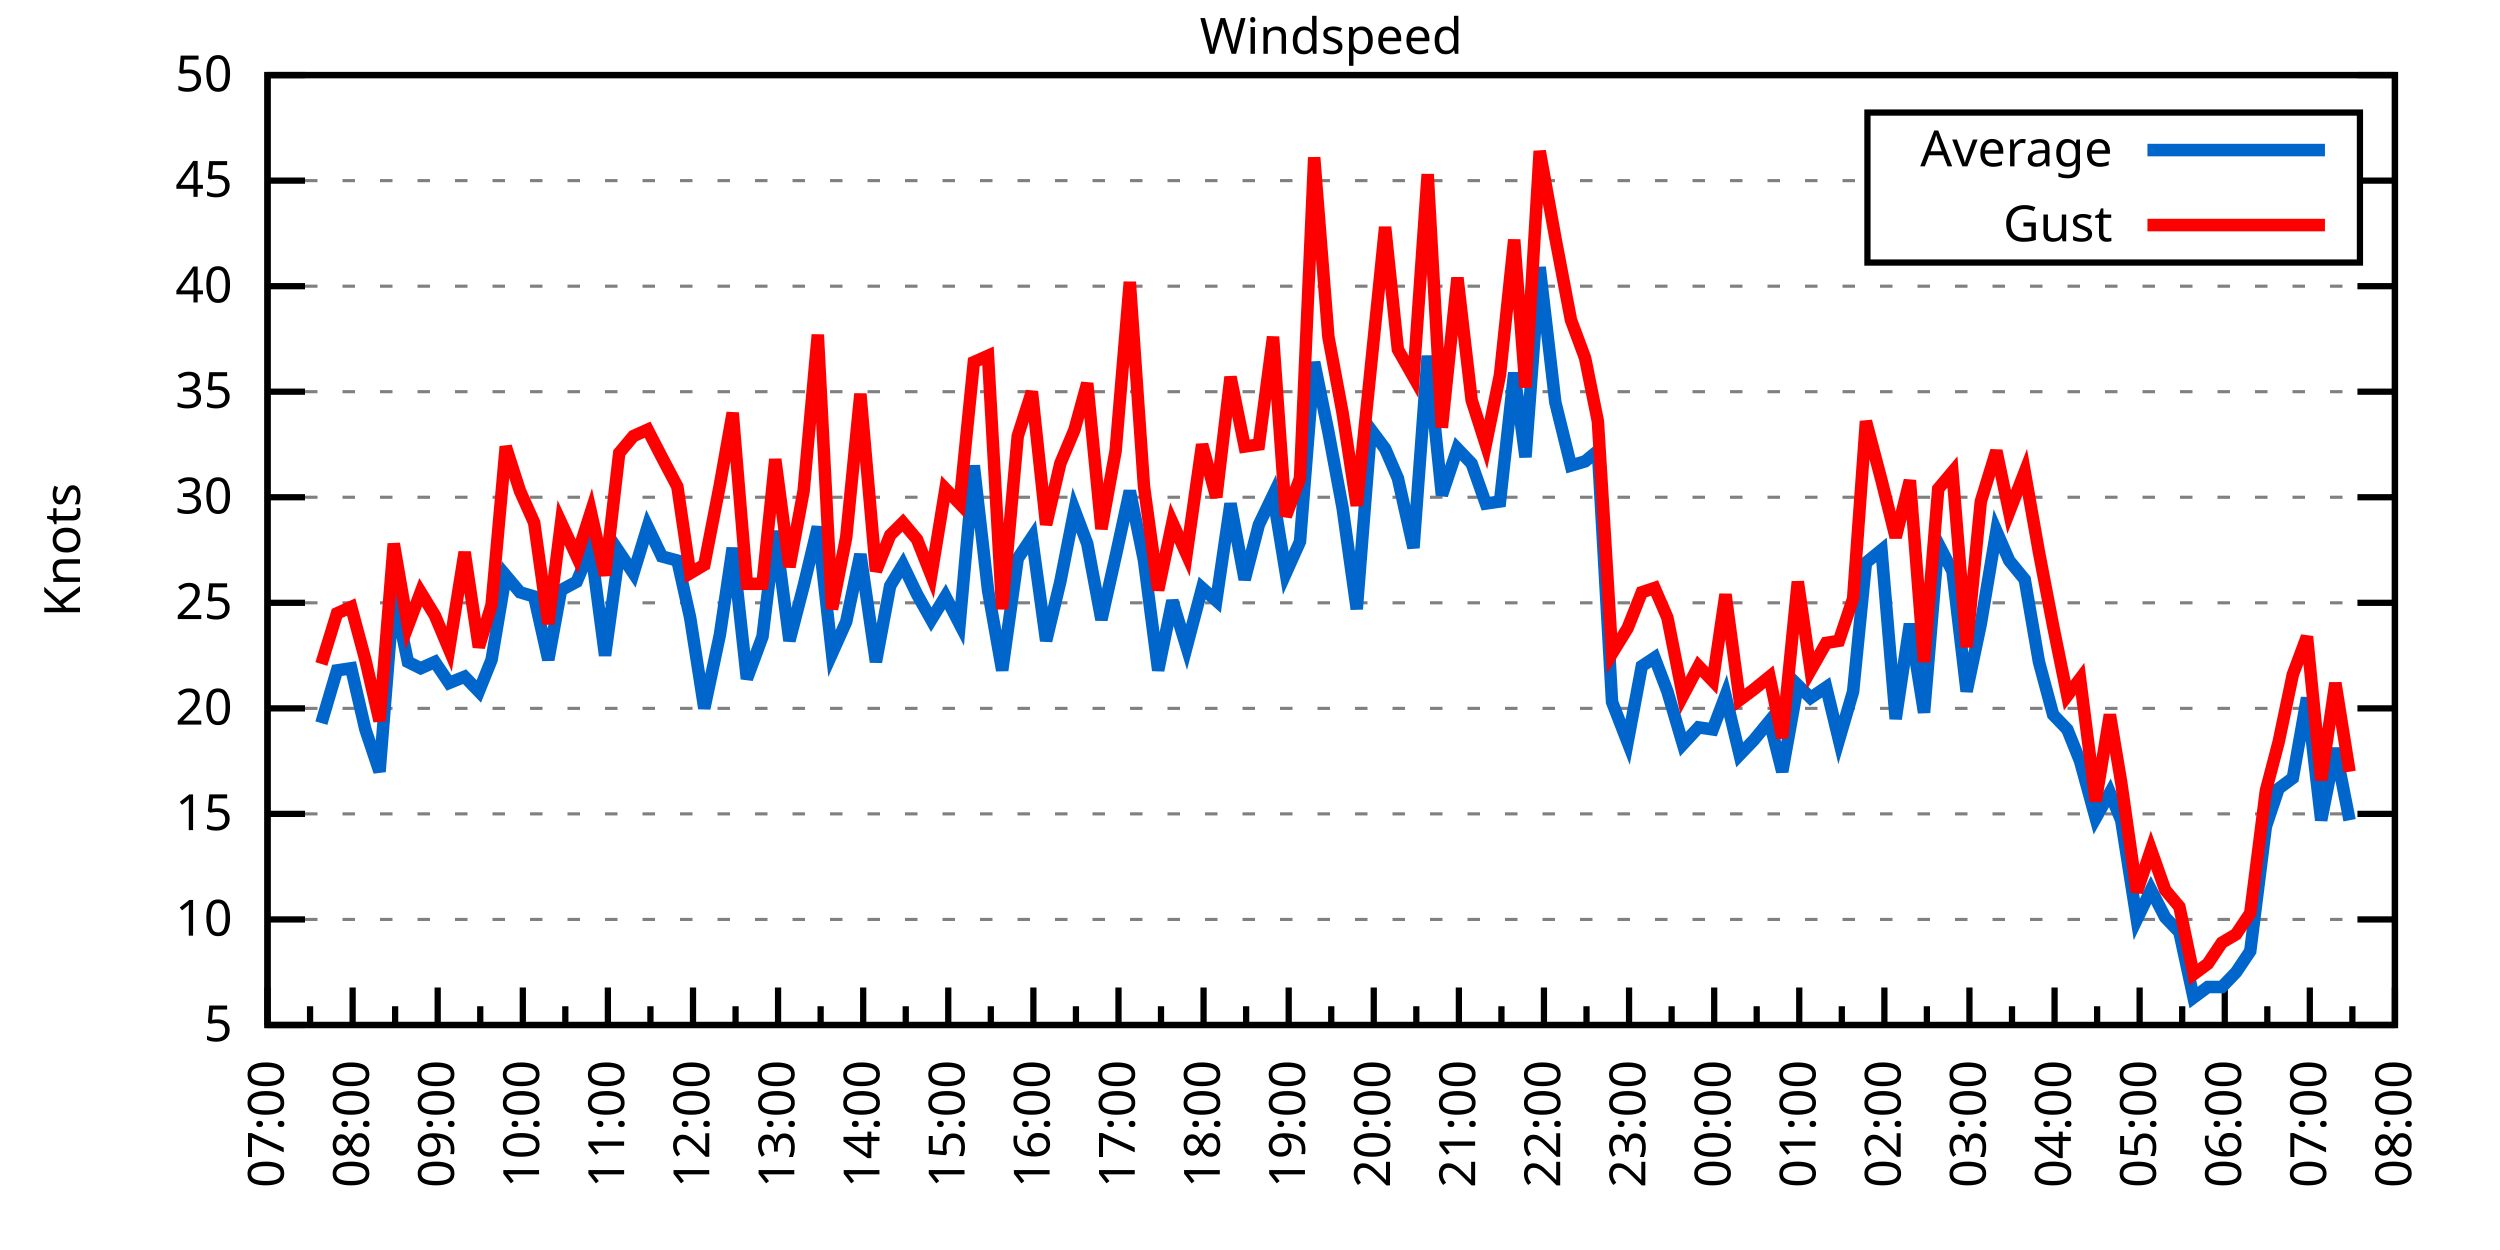
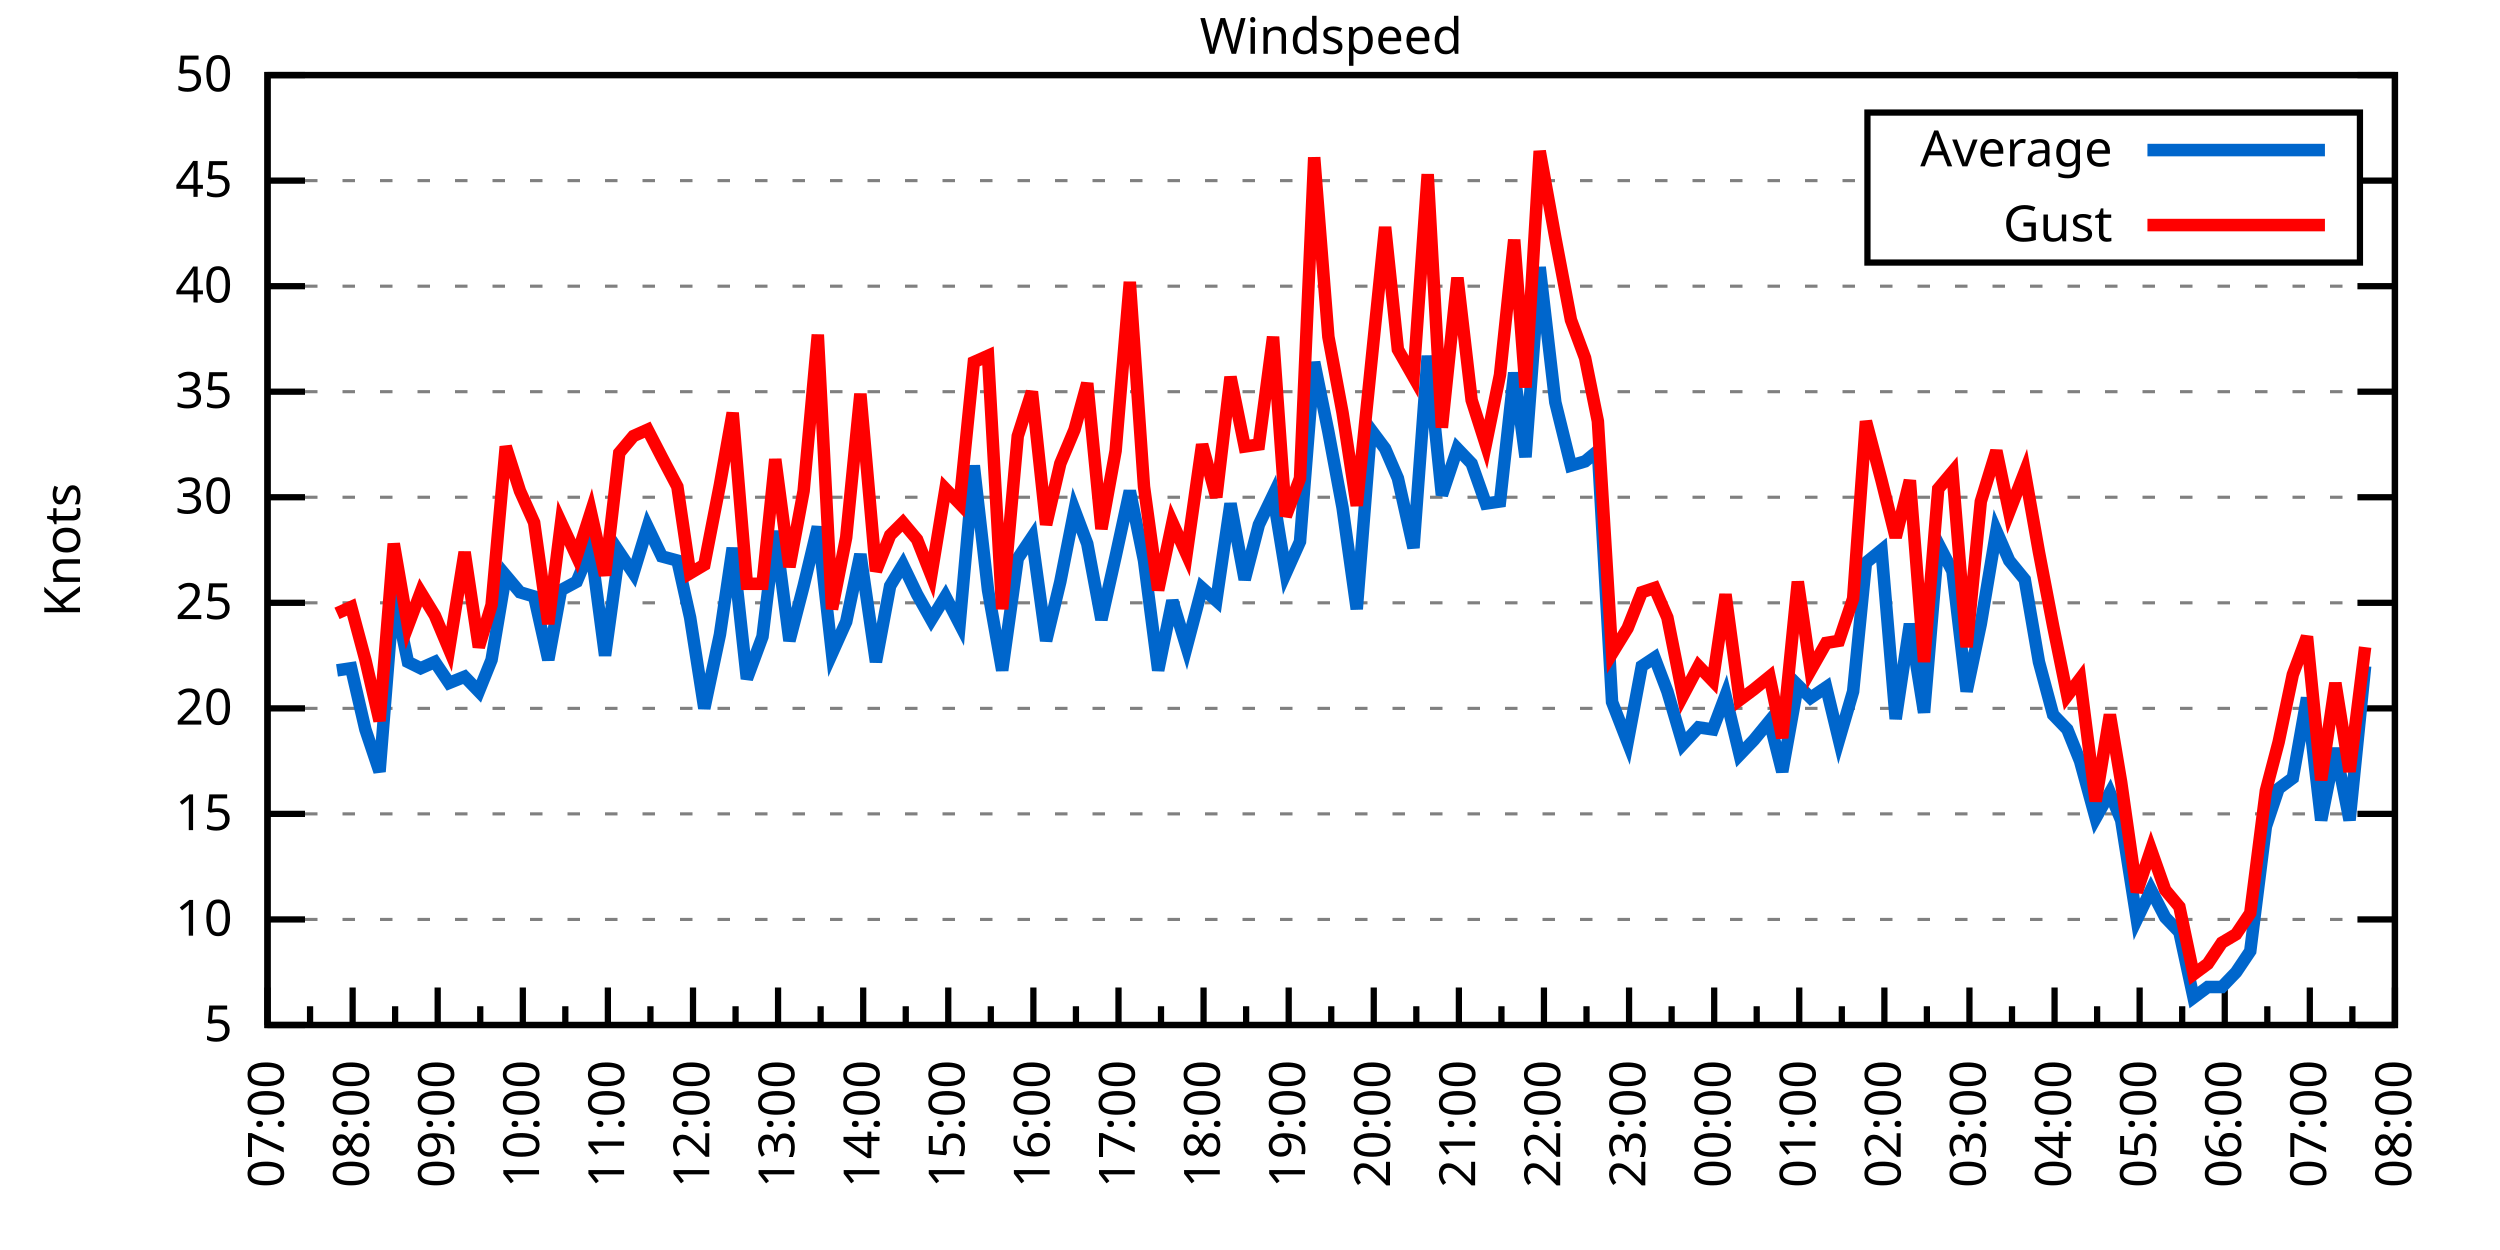
<svg xmlns="http://www.w3.org/2000/svg" xmlns:xlink="http://www.w3.org/1999/xlink" width="400" height="200" viewBox="0 0 400 200">
  <g id="gnuplot_canvas">
    <rect x="0" y="0" width="400" height="200" fill="none" />
    <defs>
      <circle id="gpDot" r="0.5" stroke-width="0.5" stroke="currentColor" />
      <path id="gpPt0" stroke-width="0.333" stroke="currentColor" d="M-1,0 h2 M0,-1 v2" />
      <path id="gpPt1" stroke-width="0.333" stroke="currentColor" d="M-1,-1 L1,1 M1,-1 L-1,1" />
      <path id="gpPt2" stroke-width="0.333" stroke="currentColor" d="M-1,0 L1,0 M0,-1 L0,1 M-1,-1 L1,1 M-1,1 L1,-1" />
      <rect id="gpPt3" stroke-width="0.333" stroke="currentColor" x="-1" y="-1" width="2" height="2" />
      <rect id="gpPt4" stroke-width="0.333" stroke="currentColor" fill="currentColor" x="-1" y="-1" width="2" height="2" />
      <circle id="gpPt5" stroke-width="0.333" stroke="currentColor" cx="0" cy="0" r="1" />
      <use xlink:href="#gpPt5" id="gpPt6" fill="currentColor" stroke="none" />
      <path id="gpPt7" stroke-width="0.333" stroke="currentColor" d="M0,-1.33 L-1.33,0.67 L1.33,0.67 z" />
      <use xlink:href="#gpPt7" id="gpPt8" fill="currentColor" stroke="none" />
      <use xlink:href="#gpPt7" id="gpPt9" stroke="currentColor" transform="rotate(180)" />
      <use xlink:href="#gpPt9" id="gpPt10" fill="currentColor" stroke="none" />
      <use xlink:href="#gpPt3" id="gpPt11" stroke="currentColor" transform="rotate(45)" />
      <use xlink:href="#gpPt11" id="gpPt12" fill="currentColor" stroke="none" />
      <path id="gpPt13" stroke-width="0.333" stroke="currentColor" d="M0,1.330 L1.265,0.411 L0.782,-1.067 L-0.782,-1.076 L-1.265,0.411 z" />
      <use xlink:href="#gpPt13" id="gpPt14" fill="currentColor" stroke="none" />
      <filter id="textbox" filterUnits="objectBoundingBox" x="0" y="0" height="1" width="1">
        <feFlood flood-color="white" flood-opacity="1" result="bgnd" />
        <feComposite in="SourceGraphic" in2="bgnd" operator="atop" />
      </filter>
      <filter id="greybox" filterUnits="objectBoundingBox" x="0" y="0" height="1" width="1">
        <feFlood flood-color="lightgrey" flood-opacity="1" result="grey" />
        <feComposite in="SourceGraphic" in2="grey" operator="atop" />
      </filter>
    </defs>
    <g fill="none" color="white" stroke="currentColor" stroke-width="1.00" stroke-linecap="butt" stroke-linejoin="miter">
</g>
    <g fill="none" color="black" stroke="currentColor" stroke-width="1.00" stroke-linecap="butt" stroke-linejoin="miter">
      <g stroke="none" shape-rendering="crispEdges">
        <polygon fill="rgb(255, 255, 255)" points="42.80,164.00 383.18,164.00 383.18,12.02 42.80,12.02 " />
      </g>
    </g>
    <g fill="none" color="black" stroke="currentColor" stroke-width="1.00" stroke-linecap="butt" stroke-linejoin="miter">
</g>
    <g fill="none" color="black" stroke="black" stroke-width="0.50" stroke-linecap="butt" stroke-linejoin="miter">
</g>
    <g fill="none" color="gray" stroke="currentColor" stroke-width="0.50" stroke-linecap="butt" stroke-linejoin="miter">
      <path stroke="gray" stroke-dasharray="2,4" class="gridline" d="M42.80,164.00 L383.19,164.00  " />
    </g>
    <g fill="none" color="gray" stroke="gray" stroke-width="1.00" stroke-linecap="butt" stroke-linejoin="miter">
</g>
    <g fill="none" color="black" stroke="currentColor" stroke-width="1.00" stroke-linecap="butt" stroke-linejoin="miter">
      <path stroke="black" d="M42.80,164.00 L48.80,164.00 M383.19,164.00 L377.19,164.00  " />
      <g transform="translate(37.20,166.60)" stroke="none" fill="black" font-family="Sans" font-size="8.00" text-anchor="end">
        <text>
          <tspan font-family="Sans"> 5</tspan>
        </text>
      </g>
    </g>
    <g fill="none" color="black" stroke="currentColor" stroke-width="1.00" stroke-linecap="butt" stroke-linejoin="miter">
</g>
    <g fill="none" color="black" stroke="black" stroke-width="0.50" stroke-linecap="butt" stroke-linejoin="miter">
</g>
    <g fill="none" color="gray" stroke="currentColor" stroke-width="0.50" stroke-linecap="butt" stroke-linejoin="miter">
      <path stroke="gray" stroke-dasharray="2,4" class="gridline" d="M42.80,147.11 L383.19,147.11  " />
    </g>
    <g fill="none" color="gray" stroke="gray" stroke-width="1.00" stroke-linecap="butt" stroke-linejoin="miter">
</g>
    <g fill="none" color="black" stroke="currentColor" stroke-width="1.00" stroke-linecap="butt" stroke-linejoin="miter">
      <path stroke="black" d="M42.80,147.11 L48.80,147.11 M383.19,147.11 L377.19,147.11  " />
      <g transform="translate(37.20,149.71)" stroke="none" fill="black" font-family="Sans" font-size="8.00" text-anchor="end">
        <text>
          <tspan font-family="Sans"> 10</tspan>
        </text>
      </g>
    </g>
    <g fill="none" color="black" stroke="currentColor" stroke-width="1.00" stroke-linecap="butt" stroke-linejoin="miter">
</g>
    <g fill="none" color="black" stroke="black" stroke-width="0.50" stroke-linecap="butt" stroke-linejoin="miter">
</g>
    <g fill="none" color="gray" stroke="currentColor" stroke-width="0.50" stroke-linecap="butt" stroke-linejoin="miter">
      <path stroke="gray" stroke-dasharray="2,4" class="gridline" d="M42.80,130.22 L383.19,130.22  " />
    </g>
    <g fill="none" color="gray" stroke="gray" stroke-width="1.00" stroke-linecap="butt" stroke-linejoin="miter">
</g>
    <g fill="none" color="black" stroke="currentColor" stroke-width="1.00" stroke-linecap="butt" stroke-linejoin="miter">
      <path stroke="black" d="M42.80,130.22 L48.80,130.22 M383.19,130.22 L377.19,130.22  " />
      <g transform="translate(37.20,132.82)" stroke="none" fill="black" font-family="Sans" font-size="8.00" text-anchor="end">
        <text>
          <tspan font-family="Sans"> 15</tspan>
        </text>
      </g>
    </g>
    <g fill="none" color="black" stroke="currentColor" stroke-width="1.00" stroke-linecap="butt" stroke-linejoin="miter">
</g>
    <g fill="none" color="black" stroke="black" stroke-width="0.50" stroke-linecap="butt" stroke-linejoin="miter">
</g>
    <g fill="none" color="gray" stroke="currentColor" stroke-width="0.50" stroke-linecap="butt" stroke-linejoin="miter">
      <path stroke="gray" stroke-dasharray="2,4" class="gridline" d="M42.80,113.34 L383.19,113.34  " />
    </g>
    <g fill="none" color="gray" stroke="gray" stroke-width="1.00" stroke-linecap="butt" stroke-linejoin="miter">
</g>
    <g fill="none" color="black" stroke="currentColor" stroke-width="1.00" stroke-linecap="butt" stroke-linejoin="miter">
      <path stroke="black" d="M42.80,113.34 L48.80,113.34 M383.19,113.34 L377.19,113.34  " />
      <g transform="translate(37.20,115.94)" stroke="none" fill="black" font-family="Sans" font-size="8.00" text-anchor="end">
        <text>
          <tspan font-family="Sans"> 20</tspan>
        </text>
      </g>
    </g>
    <g fill="none" color="black" stroke="currentColor" stroke-width="1.00" stroke-linecap="butt" stroke-linejoin="miter">
</g>
    <g fill="none" color="black" stroke="black" stroke-width="0.50" stroke-linecap="butt" stroke-linejoin="miter">
</g>
    <g fill="none" color="gray" stroke="currentColor" stroke-width="0.50" stroke-linecap="butt" stroke-linejoin="miter">
      <path stroke="gray" stroke-dasharray="2,4" class="gridline" d="M42.80,96.45 L383.19,96.45  " />
    </g>
    <g fill="none" color="gray" stroke="gray" stroke-width="1.00" stroke-linecap="butt" stroke-linejoin="miter">
</g>
    <g fill="none" color="black" stroke="currentColor" stroke-width="1.00" stroke-linecap="butt" stroke-linejoin="miter">
      <path stroke="black" d="M42.80,96.45 L48.80,96.45 M383.19,96.45 L377.19,96.45  " />
      <g transform="translate(37.20,99.05)" stroke="none" fill="black" font-family="Sans" font-size="8.00" text-anchor="end">
        <text>
          <tspan font-family="Sans"> 25</tspan>
        </text>
      </g>
    </g>
    <g fill="none" color="black" stroke="currentColor" stroke-width="1.00" stroke-linecap="butt" stroke-linejoin="miter">
</g>
    <g fill="none" color="black" stroke="black" stroke-width="0.50" stroke-linecap="butt" stroke-linejoin="miter">
</g>
    <g fill="none" color="gray" stroke="currentColor" stroke-width="0.50" stroke-linecap="butt" stroke-linejoin="miter">
      <path stroke="gray" stroke-dasharray="2,4" class="gridline" d="M42.80,79.56 L383.19,79.56  " />
    </g>
    <g fill="none" color="gray" stroke="gray" stroke-width="1.00" stroke-linecap="butt" stroke-linejoin="miter">
</g>
    <g fill="none" color="black" stroke="currentColor" stroke-width="1.00" stroke-linecap="butt" stroke-linejoin="miter">
      <path stroke="black" d="M42.80,79.56 L48.80,79.56 M383.19,79.56 L377.19,79.56  " />
      <g transform="translate(37.20,82.16)" stroke="none" fill="black" font-family="Sans" font-size="8.00" text-anchor="end">
        <text>
          <tspan font-family="Sans"> 30</tspan>
        </text>
      </g>
    </g>
    <g fill="none" color="black" stroke="currentColor" stroke-width="1.00" stroke-linecap="butt" stroke-linejoin="miter">
</g>
    <g fill="none" color="black" stroke="black" stroke-width="0.50" stroke-linecap="butt" stroke-linejoin="miter">
</g>
    <g fill="none" color="gray" stroke="currentColor" stroke-width="0.50" stroke-linecap="butt" stroke-linejoin="miter">
      <path stroke="gray" stroke-dasharray="2,4" class="gridline" d="M42.80,62.67 L383.19,62.67  " />
    </g>
    <g fill="none" color="gray" stroke="gray" stroke-width="1.00" stroke-linecap="butt" stroke-linejoin="miter">
</g>
    <g fill="none" color="black" stroke="currentColor" stroke-width="1.00" stroke-linecap="butt" stroke-linejoin="miter">
      <path stroke="black" d="M42.80,62.67 L48.80,62.67 M383.19,62.67 L377.19,62.67  " />
      <g transform="translate(37.20,65.27)" stroke="none" fill="black" font-family="Sans" font-size="8.00" text-anchor="end">
        <text>
          <tspan font-family="Sans"> 35</tspan>
        </text>
      </g>
    </g>
    <g fill="none" color="black" stroke="currentColor" stroke-width="1.00" stroke-linecap="butt" stroke-linejoin="miter">
</g>
    <g fill="none" color="black" stroke="black" stroke-width="0.50" stroke-linecap="butt" stroke-linejoin="miter">
</g>
    <g fill="none" color="gray" stroke="currentColor" stroke-width="0.50" stroke-linecap="butt" stroke-linejoin="miter">
      <path stroke="gray" stroke-dasharray="2,4" class="gridline" d="M42.80,45.79 L383.19,45.79  " />
    </g>
    <g fill="none" color="gray" stroke="gray" stroke-width="1.00" stroke-linecap="butt" stroke-linejoin="miter">
</g>
    <g fill="none" color="black" stroke="currentColor" stroke-width="1.00" stroke-linecap="butt" stroke-linejoin="miter">
      <path stroke="black" d="M42.80,45.79 L48.80,45.79 M383.19,45.79 L377.19,45.79  " />
      <g transform="translate(37.20,48.39)" stroke="none" fill="black" font-family="Sans" font-size="8.00" text-anchor="end">
        <text>
          <tspan font-family="Sans"> 40</tspan>
        </text>
      </g>
    </g>
    <g fill="none" color="black" stroke="currentColor" stroke-width="1.00" stroke-linecap="butt" stroke-linejoin="miter">
</g>
    <g fill="none" color="black" stroke="black" stroke-width="0.50" stroke-linecap="butt" stroke-linejoin="miter">
</g>
    <g fill="none" color="gray" stroke="currentColor" stroke-width="0.50" stroke-linecap="butt" stroke-linejoin="miter">
      <path stroke="gray" stroke-dasharray="2,4" class="gridline" d="M42.80,28.90 L298.79,28.90 M377.59,28.90 L383.19,28.90  " />
    </g>
    <g fill="none" color="gray" stroke="gray" stroke-width="1.00" stroke-linecap="butt" stroke-linejoin="miter">
</g>
    <g fill="none" color="black" stroke="currentColor" stroke-width="1.00" stroke-linecap="butt" stroke-linejoin="miter">
      <path stroke="black" d="M42.80,28.90 L48.80,28.90 M383.19,28.90 L377.19,28.90  " />
      <g transform="translate(37.20,31.50)" stroke="none" fill="black" font-family="Sans" font-size="8.00" text-anchor="end">
        <text>
          <tspan font-family="Sans"> 45</tspan>
        </text>
      </g>
    </g>
    <g fill="none" color="black" stroke="currentColor" stroke-width="1.00" stroke-linecap="butt" stroke-linejoin="miter">
</g>
    <g fill="none" color="black" stroke="black" stroke-width="0.50" stroke-linecap="butt" stroke-linejoin="miter">
</g>
    <g fill="none" color="gray" stroke="currentColor" stroke-width="0.50" stroke-linecap="butt" stroke-linejoin="miter">
      <path stroke="gray" stroke-dasharray="2,4" class="gridline" d="M42.80,12.01 L383.19,12.01  " />
    </g>
    <g fill="none" color="gray" stroke="gray" stroke-width="1.00" stroke-linecap="butt" stroke-linejoin="miter">
</g>
    <g fill="none" color="black" stroke="currentColor" stroke-width="1.00" stroke-linecap="butt" stroke-linejoin="miter">
      <path stroke="black" d="M42.80,12.01 L48.80,12.01 M383.19,12.01 L377.19,12.01  " />
      <g transform="translate(37.20,14.61)" stroke="none" fill="black" font-family="Sans" font-size="8.00" text-anchor="end">
        <text>
          <tspan font-family="Sans"> 50</tspan>
        </text>
      </g>
    </g>
    <g fill="none" color="black" stroke="currentColor" stroke-width="1.00" stroke-linecap="butt" stroke-linejoin="miter">
      <path stroke="black" d="M42.80,164.00 L42.80,158.00  " />
      <g transform="translate(45.40,169.60) rotate(270)" stroke="none" fill="black" font-family="Sans" font-size="8.00" text-anchor="end">
        <text>
          <tspan font-family="Sans">07:00</tspan>
        </text>
      </g>
    </g>
    <g fill="none" color="black" stroke="currentColor" stroke-width="1.00" stroke-linecap="butt" stroke-linejoin="miter">
      <path stroke="black" d="M49.61,164.00 L49.61,161.00 M56.42,164.00 L56.42,158.00  " />
      <g transform="translate(59.02,169.60) rotate(270)" stroke="none" fill="black" font-family="Sans" font-size="8.00" text-anchor="end">
        <text>
          <tspan font-family="Sans">08:00</tspan>
        </text>
      </g>
    </g>
    <g fill="none" color="black" stroke="currentColor" stroke-width="1.00" stroke-linecap="butt" stroke-linejoin="miter">
      <path stroke="black" d="M63.22,164.00 L63.22,161.00 M70.03,164.00 L70.03,158.00  " />
      <g transform="translate(72.63,169.60) rotate(270)" stroke="none" fill="black" font-family="Sans" font-size="8.00" text-anchor="end">
        <text>
          <tspan font-family="Sans">09:00</tspan>
        </text>
      </g>
    </g>
    <g fill="none" color="black" stroke="currentColor" stroke-width="1.00" stroke-linecap="butt" stroke-linejoin="miter">
      <path stroke="black" d="M76.84,164.00 L76.84,161.00 M83.65,164.00 L83.65,158.00  " />
      <g transform="translate(86.25,169.60) rotate(270)" stroke="none" fill="black" font-family="Sans" font-size="8.00" text-anchor="end">
        <text>
          <tspan font-family="Sans">10:00</tspan>
        </text>
      </g>
    </g>
    <g fill="none" color="black" stroke="currentColor" stroke-width="1.00" stroke-linecap="butt" stroke-linejoin="miter">
      <path stroke="black" d="M90.45,164.00 L90.45,161.00 M97.26,164.00 L97.26,158.00  " />
      <g transform="translate(99.86,169.60) rotate(270)" stroke="none" fill="black" font-family="Sans" font-size="8.00" text-anchor="end">
        <text>
          <tspan font-family="Sans">11:00</tspan>
        </text>
      </g>
    </g>
    <g fill="none" color="black" stroke="currentColor" stroke-width="1.00" stroke-linecap="butt" stroke-linejoin="miter">
      <path stroke="black" d="M104.07,164.00 L104.07,161.00 M110.88,164.00 L110.88,158.00  " />
      <g transform="translate(113.48,169.60) rotate(270)" stroke="none" fill="black" font-family="Sans" font-size="8.00" text-anchor="end">
        <text>
          <tspan font-family="Sans">12:00</tspan>
        </text>
      </g>
    </g>
    <g fill="none" color="black" stroke="currentColor" stroke-width="1.00" stroke-linecap="butt" stroke-linejoin="miter">
      <path stroke="black" d="M117.69,164.00 L117.69,161.00 M124.49,164.00 L124.49,158.00  " />
      <g transform="translate(127.09,169.60) rotate(270)" stroke="none" fill="black" font-family="Sans" font-size="8.00" text-anchor="end">
        <text>
          <tspan font-family="Sans">13:00</tspan>
        </text>
      </g>
    </g>
    <g fill="none" color="black" stroke="currentColor" stroke-width="1.00" stroke-linecap="butt" stroke-linejoin="miter">
      <path stroke="black" d="M131.30,164.00 L131.30,161.00 M138.11,164.00 L138.11,158.00  " />
      <g transform="translate(140.71,169.60) rotate(270)" stroke="none" fill="black" font-family="Sans" font-size="8.00" text-anchor="end">
        <text>
          <tspan font-family="Sans">14:00</tspan>
        </text>
      </g>
    </g>
    <g fill="none" color="black" stroke="currentColor" stroke-width="1.00" stroke-linecap="butt" stroke-linejoin="miter">
      <path stroke="black" d="M144.92,164.00 L144.92,161.00 M151.72,164.00 L151.72,158.00  " />
      <g transform="translate(154.32,169.60) rotate(270)" stroke="none" fill="black" font-family="Sans" font-size="8.00" text-anchor="end">
        <text>
          <tspan font-family="Sans">15:00</tspan>
        </text>
      </g>
    </g>
    <g fill="none" color="black" stroke="currentColor" stroke-width="1.00" stroke-linecap="butt" stroke-linejoin="miter">
      <path stroke="black" d="M158.53,164.00 L158.53,161.00 M165.34,164.00 L165.34,158.00  " />
      <g transform="translate(167.94,169.60) rotate(270)" stroke="none" fill="black" font-family="Sans" font-size="8.00" text-anchor="end">
        <text>
          <tspan font-family="Sans">16:00</tspan>
        </text>
      </g>
    </g>
    <g fill="none" color="black" stroke="currentColor" stroke-width="1.00" stroke-linecap="butt" stroke-linejoin="miter">
      <path stroke="black" d="M172.15,164.00 L172.15,161.00 M178.96,164.00 L178.96,158.00  " />
      <g transform="translate(181.56,169.60) rotate(270)" stroke="none" fill="black" font-family="Sans" font-size="8.00" text-anchor="end">
        <text>
          <tspan font-family="Sans">17:00</tspan>
        </text>
      </g>
    </g>
    <g fill="none" color="black" stroke="currentColor" stroke-width="1.00" stroke-linecap="butt" stroke-linejoin="miter">
      <path stroke="black" d="M185.76,164.00 L185.76,161.00 M192.57,164.00 L192.57,158.00  " />
      <g transform="translate(195.17,169.60) rotate(270)" stroke="none" fill="black" font-family="Sans" font-size="8.00" text-anchor="end">
        <text>
          <tspan font-family="Sans">18:00</tspan>
        </text>
      </g>
    </g>
    <g fill="none" color="black" stroke="currentColor" stroke-width="1.00" stroke-linecap="butt" stroke-linejoin="miter">
      <path stroke="black" d="M199.38,164.00 L199.38,161.00 M206.19,164.00 L206.19,158.00  " />
      <g transform="translate(208.79,169.60) rotate(270)" stroke="none" fill="black" font-family="Sans" font-size="8.00" text-anchor="end">
        <text>
          <tspan font-family="Sans">19:00</tspan>
        </text>
      </g>
    </g>
    <g fill="none" color="black" stroke="currentColor" stroke-width="1.00" stroke-linecap="butt" stroke-linejoin="miter">
      <path stroke="black" d="M213.00,164.00 L213.00,161.00 M219.80,164.00 L219.80,158.00  " />
      <g transform="translate(222.40,169.60) rotate(270)" stroke="none" fill="black" font-family="Sans" font-size="8.00" text-anchor="end">
        <text>
          <tspan font-family="Sans">20:00</tspan>
        </text>
      </g>
    </g>
    <g fill="none" color="black" stroke="currentColor" stroke-width="1.00" stroke-linecap="butt" stroke-linejoin="miter">
      <path stroke="black" d="M226.61,164.00 L226.61,161.00 M233.42,164.00 L233.42,158.00  " />
      <g transform="translate(236.02,169.60) rotate(270)" stroke="none" fill="black" font-family="Sans" font-size="8.00" text-anchor="end">
        <text>
          <tspan font-family="Sans">21:00</tspan>
        </text>
      </g>
    </g>
    <g fill="none" color="black" stroke="currentColor" stroke-width="1.00" stroke-linecap="butt" stroke-linejoin="miter">
      <path stroke="black" d="M240.23,164.00 L240.23,161.00 M247.03,164.00 L247.03,158.00  " />
      <g transform="translate(249.63,169.60) rotate(270)" stroke="none" fill="black" font-family="Sans" font-size="8.00" text-anchor="end">
        <text>
          <tspan font-family="Sans">22:00</tspan>
        </text>
      </g>
    </g>
    <g fill="none" color="black" stroke="currentColor" stroke-width="1.00" stroke-linecap="butt" stroke-linejoin="miter">
      <path stroke="black" d="M253.84,164.00 L253.84,161.00 M260.65,164.00 L260.65,158.00  " />
      <g transform="translate(263.25,169.60) rotate(270)" stroke="none" fill="black" font-family="Sans" font-size="8.00" text-anchor="end">
        <text>
          <tspan font-family="Sans">23:00</tspan>
        </text>
      </g>
    </g>
    <g fill="none" color="black" stroke="currentColor" stroke-width="1.00" stroke-linecap="butt" stroke-linejoin="miter">
      <path stroke="black" d="M267.46,164.00 L267.46,161.00 M274.27,164.00 L274.27,158.00  " />
      <g transform="translate(276.87,169.60) rotate(270)" stroke="none" fill="black" font-family="Sans" font-size="8.00" text-anchor="end">
        <text>
          <tspan font-family="Sans">00:00</tspan>
        </text>
      </g>
    </g>
    <g fill="none" color="black" stroke="currentColor" stroke-width="1.00" stroke-linecap="butt" stroke-linejoin="miter">
      <path stroke="black" d="M281.07,164.00 L281.07,161.00 M287.88,164.00 L287.88,158.00  " />
      <g transform="translate(290.48,169.60) rotate(270)" stroke="none" fill="black" font-family="Sans" font-size="8.00" text-anchor="end">
        <text>
          <tspan font-family="Sans">01:00</tspan>
        </text>
      </g>
    </g>
    <g fill="none" color="black" stroke="currentColor" stroke-width="1.00" stroke-linecap="butt" stroke-linejoin="miter">
      <path stroke="black" d="M294.69,164.00 L294.69,161.00 M301.50,164.00 L301.50,158.00  " />
      <g transform="translate(304.10,169.60) rotate(270)" stroke="none" fill="black" font-family="Sans" font-size="8.00" text-anchor="end">
        <text>
          <tspan font-family="Sans">02:00</tspan>
        </text>
      </g>
    </g>
    <g fill="none" color="black" stroke="currentColor" stroke-width="1.00" stroke-linecap="butt" stroke-linejoin="miter">
      <path stroke="black" d="M308.30,164.00 L308.30,161.00 M315.11,164.00 L315.11,158.00  " />
      <g transform="translate(317.71,169.60) rotate(270)" stroke="none" fill="black" font-family="Sans" font-size="8.00" text-anchor="end">
        <text>
          <tspan font-family="Sans">03:00</tspan>
        </text>
      </g>
    </g>
    <g fill="none" color="black" stroke="currentColor" stroke-width="1.00" stroke-linecap="butt" stroke-linejoin="miter">
      <path stroke="black" d="M321.92,164.00 L321.92,161.00 M328.73,164.00 L328.73,158.00  " />
      <g transform="translate(331.33,169.60) rotate(270)" stroke="none" fill="black" font-family="Sans" font-size="8.00" text-anchor="end">
        <text>
          <tspan font-family="Sans">04:00</tspan>
        </text>
      </g>
    </g>
    <g fill="none" color="black" stroke="currentColor" stroke-width="1.00" stroke-linecap="butt" stroke-linejoin="miter">
      <path stroke="black" d="M335.54,164.00 L335.54,161.00 M342.34,164.00 L342.34,158.00  " />
      <g transform="translate(344.94,169.60) rotate(270)" stroke="none" fill="black" font-family="Sans" font-size="8.00" text-anchor="end">
        <text>
          <tspan font-family="Sans">05:00</tspan>
        </text>
      </g>
    </g>
    <g fill="none" color="black" stroke="currentColor" stroke-width="1.00" stroke-linecap="butt" stroke-linejoin="miter">
      <path stroke="black" d="M349.15,164.00 L349.15,161.00 M355.96,164.00 L355.96,158.00  " />
      <g transform="translate(358.56,169.60) rotate(270)" stroke="none" fill="black" font-family="Sans" font-size="8.00" text-anchor="end">
        <text>
          <tspan font-family="Sans">06:00</tspan>
        </text>
      </g>
    </g>
    <g fill="none" color="black" stroke="currentColor" stroke-width="1.00" stroke-linecap="butt" stroke-linejoin="miter">
      <path stroke="black" d="M362.77,164.00 L362.77,161.00 M369.57,164.00 L369.57,158.00  " />
      <g transform="translate(372.17,169.60) rotate(270)" stroke="none" fill="black" font-family="Sans" font-size="8.00" text-anchor="end">
        <text>
          <tspan font-family="Sans">07:00</tspan>
        </text>
      </g>
    </g>
    <g fill="none" color="black" stroke="currentColor" stroke-width="1.00" stroke-linecap="butt" stroke-linejoin="miter">
      <path stroke="black" d="M376.38,164.00 L376.38,161.00 M383.19,164.00 L383.19,158.00  " />
      <g transform="translate(385.79,169.60) rotate(270)" stroke="none" fill="black" font-family="Sans" font-size="8.00" text-anchor="end">
        <text>
          <tspan font-family="Sans">08:00</tspan>
        </text>
      </g>
    </g>
    <g fill="none" color="black" stroke="currentColor" stroke-width="1.00" stroke-linecap="butt" stroke-linejoin="miter">
</g>
    <g fill="none" color="black" stroke="currentColor" stroke-width="1.00" stroke-linecap="butt" stroke-linejoin="miter">
      <path stroke="black" d="M42.80,12.01 L42.80,164.00 L383.19,164.00 L383.19,12.01 L42.80,12.01 Z  " />
    </g>
    <g fill="none" color="black" stroke="currentColor" stroke-width="1.00" stroke-linecap="butt" stroke-linejoin="miter">
      <g transform="translate(12.80,88.01) rotate(270)" stroke="none" fill="black" font-family="Sans" font-size="8.00" text-anchor="middle">
        <text>
          <tspan font-family="Sans">Knots</tspan>
        </text>
      </g>
    </g>
    <g fill="none" color="black" stroke="currentColor" stroke-width="1.00" stroke-linecap="butt" stroke-linejoin="miter">
</g>
    <g fill="none" color="black" stroke="currentColor" stroke-width="1.00" stroke-linecap="butt" stroke-linejoin="miter">
      <path stroke="black" d="M298.79,42.01 L298.79,18.01 L377.59,18.01 L377.59,42.01 L298.79,42.01 Z  " />
    </g>
    <g id="Windspeed_plot_1">
      <g fill="none" color="white" stroke="black" stroke-width="2.00" stroke-linecap="butt" stroke-linejoin="miter">
</g>
      <g fill="none" color="black" stroke="currentColor" stroke-width="2.00" stroke-linecap="butt" stroke-linejoin="miter">
        <g transform="translate(337.99,26.61)" stroke="none" fill="black" font-family="Sans" font-size="8.00" text-anchor="end">
          <text>
            <tspan font-family="Sans">Average</tspan>
          </text>
        </g>
      </g>
      <g fill="none" color="black" stroke="currentColor" stroke-width="2.00" stroke-linecap="butt" stroke-linejoin="miter">
-         <path stroke="rgb(  0, 102, 204)" d="M343.59,24.01 L371.99,24.01 M51.42,115.70 L53.92,107.26 L56.19,106.92 L58.46,116.71 L60.73,123.47 L63.00,95.10   L65.27,105.91 L67.31,106.92 L69.58,105.91 L71.85,109.28 L74.34,108.27 L76.61,110.63 L78.65,105.57 L80.92,92.06   L83.19,94.76 L85.46,95.44 L87.73,105.57 L89.77,94.42 L92.27,93.07 L94.54,87.67 L96.81,104.89 L99.08,88.34   L101.35,91.72 L103.62,84.29 L105.89,89.02 L108.38,89.69 L110.42,98.81 L112.69,113.34 L115.19,101.52 L117.23,87.67   L119.50,108.61 L122.00,101.85 L124.04,84.97 L126.31,102.53 L128.58,93.75 L130.85,84.29 L133.12,104.56 L135.39,99.49   L137.66,88.68 L140.15,105.91 L142.42,93.75 L144.46,90.37 L146.73,95.10 L149.00,99.15 L151.27,95.44 L153.54,99.83   L155.81,74.49 L158.08,94.42 L160.35,107.26 L162.84,89.36 L165.11,85.98 L167.38,102.53 L169.65,93.07 L171.92,81.59   L173.96,86.99 L176.23,99.15 L178.50,89.02 L180.77,78.55 L183.04,89.69 L185.31,107.26 L187.58,96.11 L189.85,103.54   L192.34,94.08 L194.61,96.11 L196.88,80.57 L199.15,92.73 L201.42,83.95 L203.69,79.22 L205.73,91.72 L208.00,86.65   L210.27,57.94 L212.54,69.09 L214.81,81.25 L217.08,97.46 L219.35,68.75 L221.62,71.79 L223.66,76.52 L226.16,87.67   L228.43,56.93 L230.70,79.22 L233.19,71.79 L235.46,74.16 L237.73,80.57 L240.00,80.24 L242.27,59.63 L244.08,73.14   L246.35,42.75 L248.85,64.36 L251.35,74.49 L253.61,73.82 L255.66,72.13 L257.93,112.32 L260.42,118.74 L262.69,106.58   L264.73,105.23 L266.78,110.63 L269.27,119.08 L271.77,116.38 L274.04,116.71 L276.08,111.31 L278.35,120.77 L280.62,118.40   L283.12,115.36 L285.16,123.47 L287.65,109.62 L289.70,111.65 L292.19,109.96 L294.23,118.40 L296.50,110.63 L298.55,90.03   L301.04,88.00 L303.31,115.03 L305.58,99.83 L307.85,114.01 L310.12,86.99 L312.39,91.38 L314.66,110.63 L316.93,99.83   L319.42,84.97 L321.47,89.69 L323.96,92.73 L326.23,105.91 L328.50,114.35 L330.77,116.71 L332.81,121.78 L335.31,130.90   L337.58,126.85 L339.39,131.24 L341.89,147.11 L344.16,142.38 L346.43,146.77 L348.70,149.14 L350.97,159.61 L353.24,157.92   L355.50,157.92 L357.77,155.56 L360.04,152.18 L362.54,132.25 L364.58,126.17 L366.85,124.48 L369.12,111.65 L371.39,131.24   L373.66,119.75 L375.93,131.24  " />
+         <path stroke="rgb(  0, 102, 204)" d="M343.59,24.01 L371.99,24.01 M53.92,107.26 L56.19,106.92 L58.46,116.71 L60.73,123.47 L63.00,95.10 L65.27,105.91   L67.31,106.92 L69.58,105.91 L71.85,109.28 L74.34,108.27 L76.61,110.63 L78.65,105.57 L80.92,92.06 L83.19,94.76   L85.46,95.44 L87.73,105.57 L89.77,94.42 L92.27,93.07 L94.54,87.67 L96.81,104.89 L99.08,88.34 L101.35,91.72   L103.62,84.29 L105.89,89.02 L108.38,89.69 L110.42,98.81 L112.69,113.34 L115.19,101.52 L117.23,87.67 L119.50,108.61   L122.00,101.85 L124.04,84.97 L126.31,102.53 L128.58,93.75 L130.85,84.29 L133.12,104.56 L135.39,99.49 L137.66,88.68   L140.15,105.91 L142.42,93.75 L144.46,90.37 L146.73,95.10 L149.00,99.15 L151.27,95.44 L153.54,99.83 L155.81,74.49   L158.08,94.42 L160.35,107.26 L162.84,89.36 L165.11,85.98 L167.38,102.53 L169.65,93.07 L171.92,81.59 L173.96,86.99   L176.23,99.15 L178.50,89.02 L180.77,78.55 L183.04,89.69 L185.31,107.26 L187.58,96.11 L189.85,103.54 L192.34,94.08   L194.61,96.11 L196.88,80.57 L199.15,92.73 L201.42,83.95 L203.69,79.22 L205.73,91.72 L208.00,86.65 L210.27,57.94   L212.54,69.09 L214.81,81.25 L217.08,97.46 L219.35,68.75 L221.62,71.79 L223.66,76.52 L226.16,87.67 L228.43,56.93   L230.70,79.22 L233.19,71.79 L235.46,74.16 L237.73,80.57 L240.00,80.24 L242.27,59.63 L244.08,73.14 L246.35,42.75   L248.85,64.36 L251.35,74.49 L253.61,73.82 L255.66,72.13 L257.93,112.32 L260.42,118.74 L262.69,106.58 L264.73,105.23   L266.78,110.63 L269.27,119.08 L271.77,116.38 L274.04,116.71 L276.08,111.31 L278.35,120.77 L280.62,118.40 L283.12,115.36   L285.16,123.47 L287.65,109.62 L289.70,111.65 L292.19,109.96 L294.23,118.40 L296.50,110.63 L298.55,90.03 L301.04,88.00   L303.31,115.03 L305.58,99.83 L307.85,114.01 L310.12,86.99 L312.39,91.38 L314.66,110.63 L316.93,99.83 L319.42,84.97   L321.47,89.69 L323.96,92.73 L326.23,105.91 L328.50,114.35 L330.77,116.71 L332.81,121.78 L335.31,130.90 L337.58,126.85   L339.39,131.24 L341.89,147.11 L344.16,142.38 L346.43,146.77 L348.70,149.14 L350.97,159.61 L353.24,157.92 L355.50,157.92   L357.77,155.56 L360.04,152.18 L362.54,132.25 L364.58,126.17 L366.85,124.48 L369.12,111.65 L371.39,131.24 L373.66,119.75   L375.93,131.24 L378.42,106.58  " />
      </g>
    </g>
    <g id="Windspeed_plot_2">
      <g fill="none" color="black" stroke="currentColor" stroke-width="2.00" stroke-linecap="butt" stroke-linejoin="miter">
        <g transform="translate(337.99,38.61)" stroke="none" fill="black" font-family="Sans" font-size="8.00" text-anchor="end">
          <text>
            <tspan font-family="Sans">Gust</tspan>
          </text>
        </g>
      </g>
      <g fill="none" color="black" stroke="currentColor" stroke-width="2.00" stroke-linecap="butt" stroke-linejoin="miter">
-         <path stroke="rgb(255,   0,   0)" d="M343.59,36.01 L371.99,36.01 M51.42,106.24 L53.92,98.14 L56.19,97.12 L58.46,105.57 L60.73,115.36 L63.00,86.99   L65.27,100.16 L67.31,94.76 L69.58,98.48 L71.85,103.88 L74.34,88.34 L76.61,103.54 L78.65,96.79 L80.92,71.45   L83.19,78.55 L85.46,83.61 L87.73,99.83 L89.77,83.61 L92.27,89.02 L94.54,81.93 L96.81,92.06 L99.08,72.47   L101.35,69.77 L103.62,68.75 L105.89,73.14 L108.38,77.87 L110.42,91.72 L112.69,90.37 L115.19,77.53 L117.23,66.05   L119.50,93.41 L122.00,93.41 L124.04,73.48 L126.31,90.71 L128.58,78.55 L130.85,53.55 L133.12,97.46 L135.39,85.98   L137.66,63.01 L140.15,91.38 L142.42,85.64 L144.46,83.61 L146.73,86.32 L149.00,92.06 L151.27,78.21 L153.54,80.57   L155.81,57.94 L158.08,56.93 L160.35,97.46 L162.84,69.77 L165.11,62.67 L167.38,83.95 L169.65,74.16 L171.92,68.75   L173.96,61.32 L176.23,84.63 L178.50,72.13 L180.77,45.11 L183.04,77.87 L185.31,94.42 L187.58,83.61 L189.85,88.68   L192.34,71.12 L194.61,79.56 L196.88,60.31 L199.15,71.45 L201.42,71.12 L203.69,53.89 L205.73,82.60 L208.00,76.52   L210.27,25.18 L212.54,53.89 L214.81,66.05 L217.08,80.91 L219.35,58.62 L221.62,36.33 L223.66,55.92 L226.16,60.31   L228.43,27.88 L230.70,68.42 L233.19,44.43 L235.46,64.02 L237.73,71.12 L240.00,59.97 L242.27,38.35 L244.08,62.00   L246.35,24.17 L248.85,38.02 L251.35,51.19 L253.61,57.27 L255.66,67.40 L257.93,104.56 L260.42,100.50 L262.69,94.76   L264.73,94.08 L266.78,98.81 L269.27,111.31 L271.77,106.58 L274.04,108.95 L276.08,95.10 L278.35,111.99 L280.62,110.30   L283.12,108.27 L285.16,118.07 L287.65,93.07 L289.70,107.26 L292.19,102.87 L294.23,102.53 L296.50,95.77 L298.55,67.40   L301.04,76.86 L303.31,85.98 L305.58,76.86 L307.85,105.91 L310.12,78.21 L312.39,75.51 L314.66,103.54 L316.93,80.24   L319.42,72.13 L321.47,81.93 L323.96,75.51 L326.23,88.34 L328.50,100.16 L330.77,111.31 L332.81,108.61 L335.31,128.20   L337.58,114.35 L339.39,125.16 L341.89,142.72 L344.16,135.97 L346.43,142.38 L348.70,145.09 L350.97,155.89 L353.24,154.21   L355.50,150.83 L357.77,149.48 L360.04,146.10 L362.54,126.51 L364.58,118.74 L366.85,107.93 L369.12,101.85 L371.39,124.82   L373.66,109.28 L375.93,123.47  " />
+         <path stroke="rgb(255,   0,   0)" d="M343.59,36.01 L371.99,36.01 M53.92,98.14 L56.19,97.12 L58.46,105.57 L60.73,115.36 L63.00,86.99 L65.27,100.16   L67.31,94.76 L69.58,98.48 L71.85,103.88 L74.34,88.34 L76.61,103.54 L78.65,96.79 L80.92,71.45 L83.19,78.55   L85.46,83.61 L87.73,99.83 L89.77,83.61 L92.27,89.02 L94.54,81.93 L96.81,92.06 L99.08,72.47 L101.35,69.77   L103.62,68.75 L105.89,73.14 L108.38,77.87 L110.42,91.72 L112.69,90.37 L115.19,77.53 L117.23,66.05 L119.50,93.41   L122.00,93.41 L124.04,73.48 L126.31,90.71 L128.58,78.55 L130.85,53.55 L133.12,97.46 L135.39,85.98 L137.66,63.01   L140.15,91.38 L142.42,85.64 L144.46,83.61 L146.73,86.32 L149.00,92.06 L151.27,78.21 L153.54,80.57 L155.81,57.94   L158.08,56.93 L160.35,97.46 L162.84,69.77 L165.11,62.67 L167.38,83.95 L169.65,74.16 L171.92,68.75 L173.96,61.32   L176.23,84.63 L178.50,72.13 L180.77,45.11 L183.04,77.87 L185.31,94.42 L187.58,83.61 L189.85,88.68 L192.34,71.12   L194.61,79.56 L196.88,60.31 L199.15,71.45 L201.42,71.12 L203.69,53.89 L205.73,82.60 L208.00,76.52 L210.27,25.18   L212.54,53.89 L214.81,66.05 L217.08,80.91 L219.35,58.62 L221.62,36.33 L223.66,55.92 L226.16,60.31 L228.43,27.88   L230.70,68.42 L233.19,44.43 L235.46,64.02 L237.73,71.12 L240.00,59.97 L242.27,38.35 L244.08,62.00 L246.35,24.17   L248.85,38.02 L251.35,51.19 L253.61,57.27 L255.66,67.40 L257.93,104.56 L260.42,100.50 L262.69,94.76 L264.73,94.08   L266.78,98.81 L269.27,111.31 L271.77,106.58 L274.04,108.95 L276.08,95.10 L278.35,111.99 L280.62,110.30 L283.12,108.27   L285.16,118.07 L287.65,93.07 L289.70,107.26 L292.19,102.87 L294.23,102.53 L296.50,95.77 L298.55,67.40 L301.04,76.86   L303.31,85.98 L305.58,76.86 L307.85,105.91 L310.12,78.21 L312.39,75.51 L314.66,103.54 L316.93,80.24 L319.42,72.13   L321.47,81.93 L323.96,75.51 L326.23,88.34 L328.50,100.16 L330.77,111.31 L332.81,108.61 L335.31,128.20 L337.58,114.35   L339.39,125.16 L341.89,142.72 L344.16,135.97 L346.43,142.38 L348.70,145.09 L350.97,155.89 L353.24,154.21 L355.50,150.83   L357.77,149.48 L360.04,146.10 L362.54,126.51 L364.58,118.74 L366.85,107.93 L369.12,101.85 L371.39,124.82 L373.66,109.28   L375.93,123.47 L378.42,103.54  " />
      </g>
    </g>
    <g fill="none" color="black" stroke="currentColor" stroke-width="2.00" stroke-linecap="butt" stroke-linejoin="miter">
</g>
    <g fill="none" color="black" stroke="black" stroke-width="1.00" stroke-linecap="butt" stroke-linejoin="miter">
</g>
    <g fill="none" color="black" stroke="currentColor" stroke-width="1.00" stroke-linecap="butt" stroke-linejoin="miter">
      <path stroke="black" d="M42.80,12.01 L42.80,164.00 L383.19,164.00 L383.19,12.01 L42.80,12.01 Z  " />
    </g>
    <g fill="none" color="black" stroke="currentColor" stroke-width="1.00" stroke-linecap="butt" stroke-linejoin="miter">
      <g transform="translate(212.99,8.61)" stroke="none" fill="black" font-family="Sans" font-size="8.00" text-anchor="middle">
        <text>
          <tspan font-family="Sans">Windspeed</tspan>
        </text>
      </g>
    </g>
    <g fill="none" color="black" stroke="currentColor" stroke-width="1.00" stroke-linecap="butt" stroke-linejoin="miter">
</g>
  </g>
</svg>
